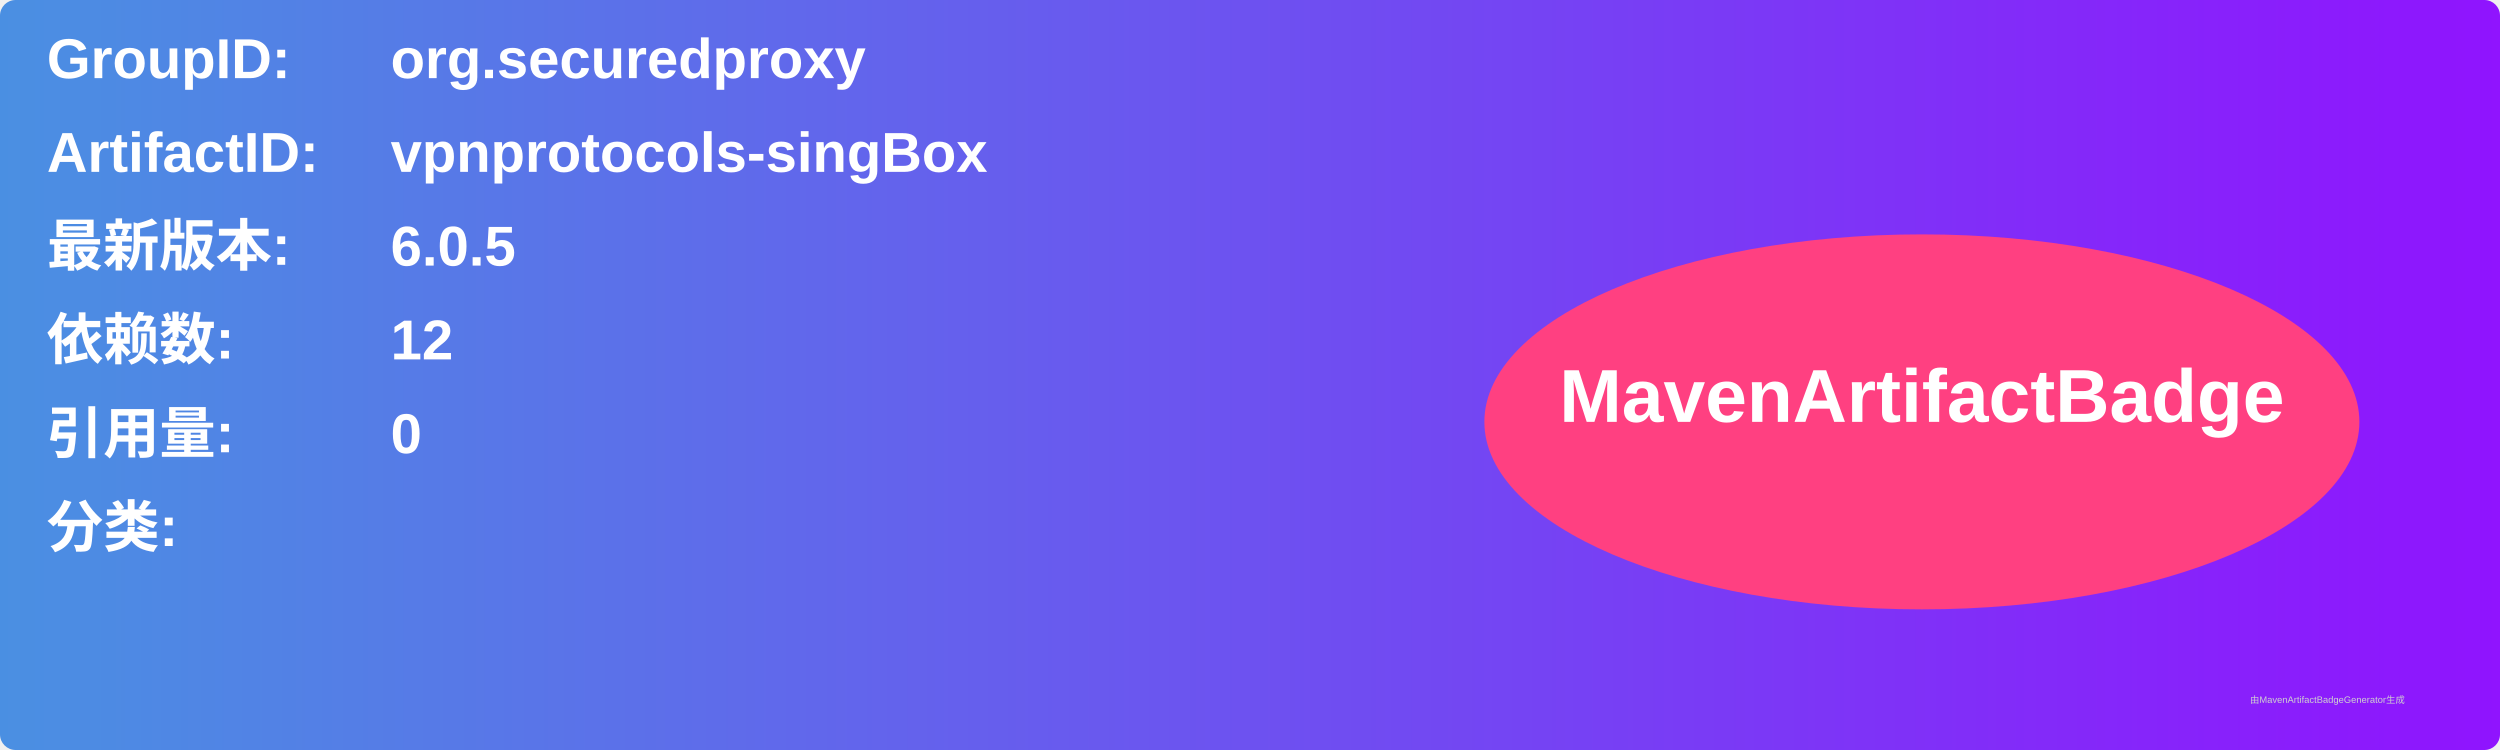
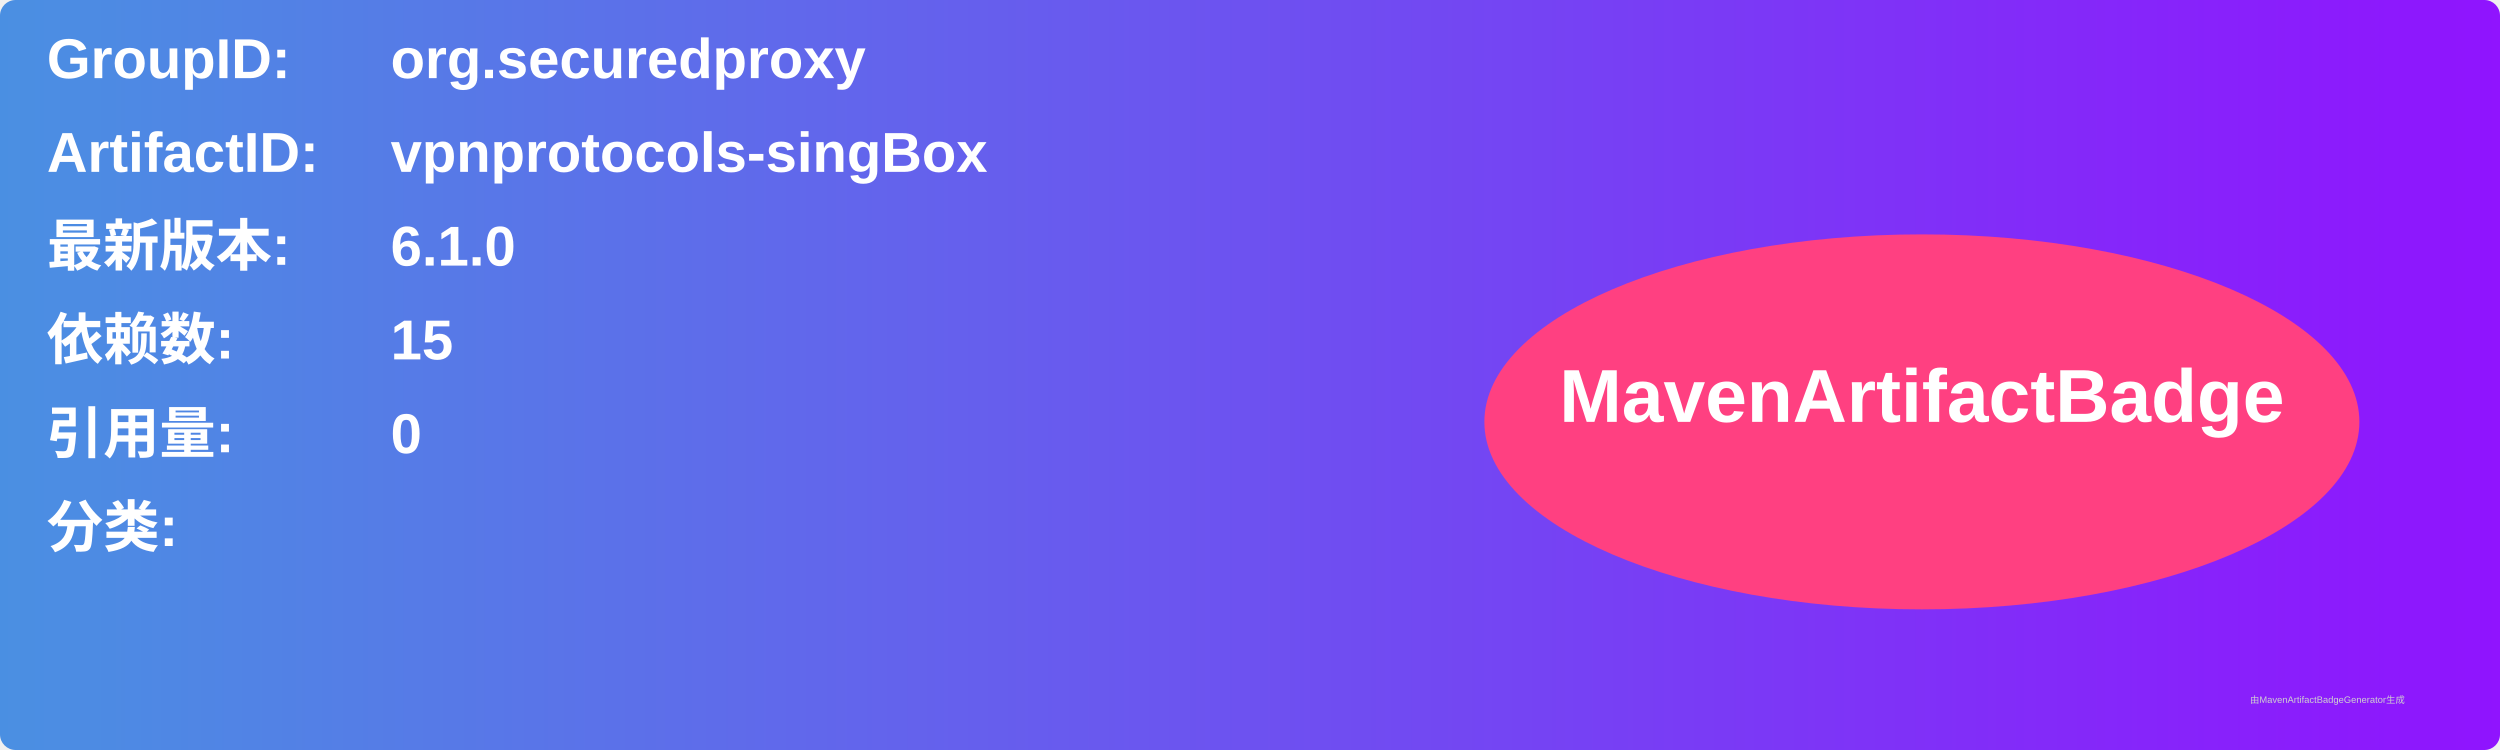
<svg xmlns="http://www.w3.org/2000/svg" width="800" height="240" viewBox="0 0 800 240">
  <linearGradient id="grad" x1="0%" y1="0%" x2="100%" y2="0%">
    <stop offset="0%" stop-color="#4a90e2" />
    <stop offset="100%" stop-color="#9013fe" />
  </linearGradient>
  <rect width="100%" height="100%" rx="5" ry="5" fill="url(#grad)" />
  <g transform="translate(15, 15)">
    <text x="0" y="10" font-family="Arial" font-size="18" fill="white" font-weight="bold" width="260">GroupID:</text>
    <text x="110" y="10" font-family="Arial" font-size="18" fill="white" font-weight="bold" width="460">org.securedproxy</text>
    <text x="0" y="40" font-family="Arial" font-size="18" fill="white" font-weight="bold" width="260">ArtifactID:</text>
    <text x="110" y="40" font-family="Arial" font-size="18" fill="white" font-weight="bold" width="460">vpnprotocols-singBox</text>
    <text x="0" y="70" font-family="Arial" font-size="18" fill="white" font-weight="bold">最新版本:</text>
    <text x="110" y="70" font-family="Arial" font-size="18" fill="white" font-weight="bold">
-       <tspan font-weight="bold">6.0.5</tspan>
+       <tspan font-weight="bold">6.1.0</tspan>
    </text>
    <text x="0" y="100" font-family="Arial" font-size="18" fill="white" font-weight="bold">依赖数: </text>
    <text x="110" y="100" font-family="Arial" font-size="18" fill="white">
-       <tspan font-weight="bold">12</tspan>
+       <tspan font-weight="bold">15</tspan>
    </text>
    <text x="0" y="130" font-family="Arial" font-size="18" fill="white" font-weight="bold">引用量: </text>
    <text x="110" y="130" font-family="Arial" font-size="18" fill="white">
      <tspan font-weight="bold">0</tspan>
    </text>
    <text x="0" y="160" font-family="Arial" font-size="18" fill="white" font-weight="bold">分类:</text>
    <text x="10" y="190" font-family="Arial" font-size="10" fill="white">
      <tspan font-weight="bold" />
    </text>
    <ellipse cx="600" cy="120" rx="140" ry="60" fill="#ff4081" />
    <text x="600" y="120" text-anchor="middle" font-family="Arial" font-size="24" fill="white" font-weight="bold">MavenArtifactBadge</text>
  </g>
  <text x="720" y="225" font-family="Arial" font-size="3" fill="#d0d0d0">由MavenArtifactBadgeGenerator生成</text>
</svg>
